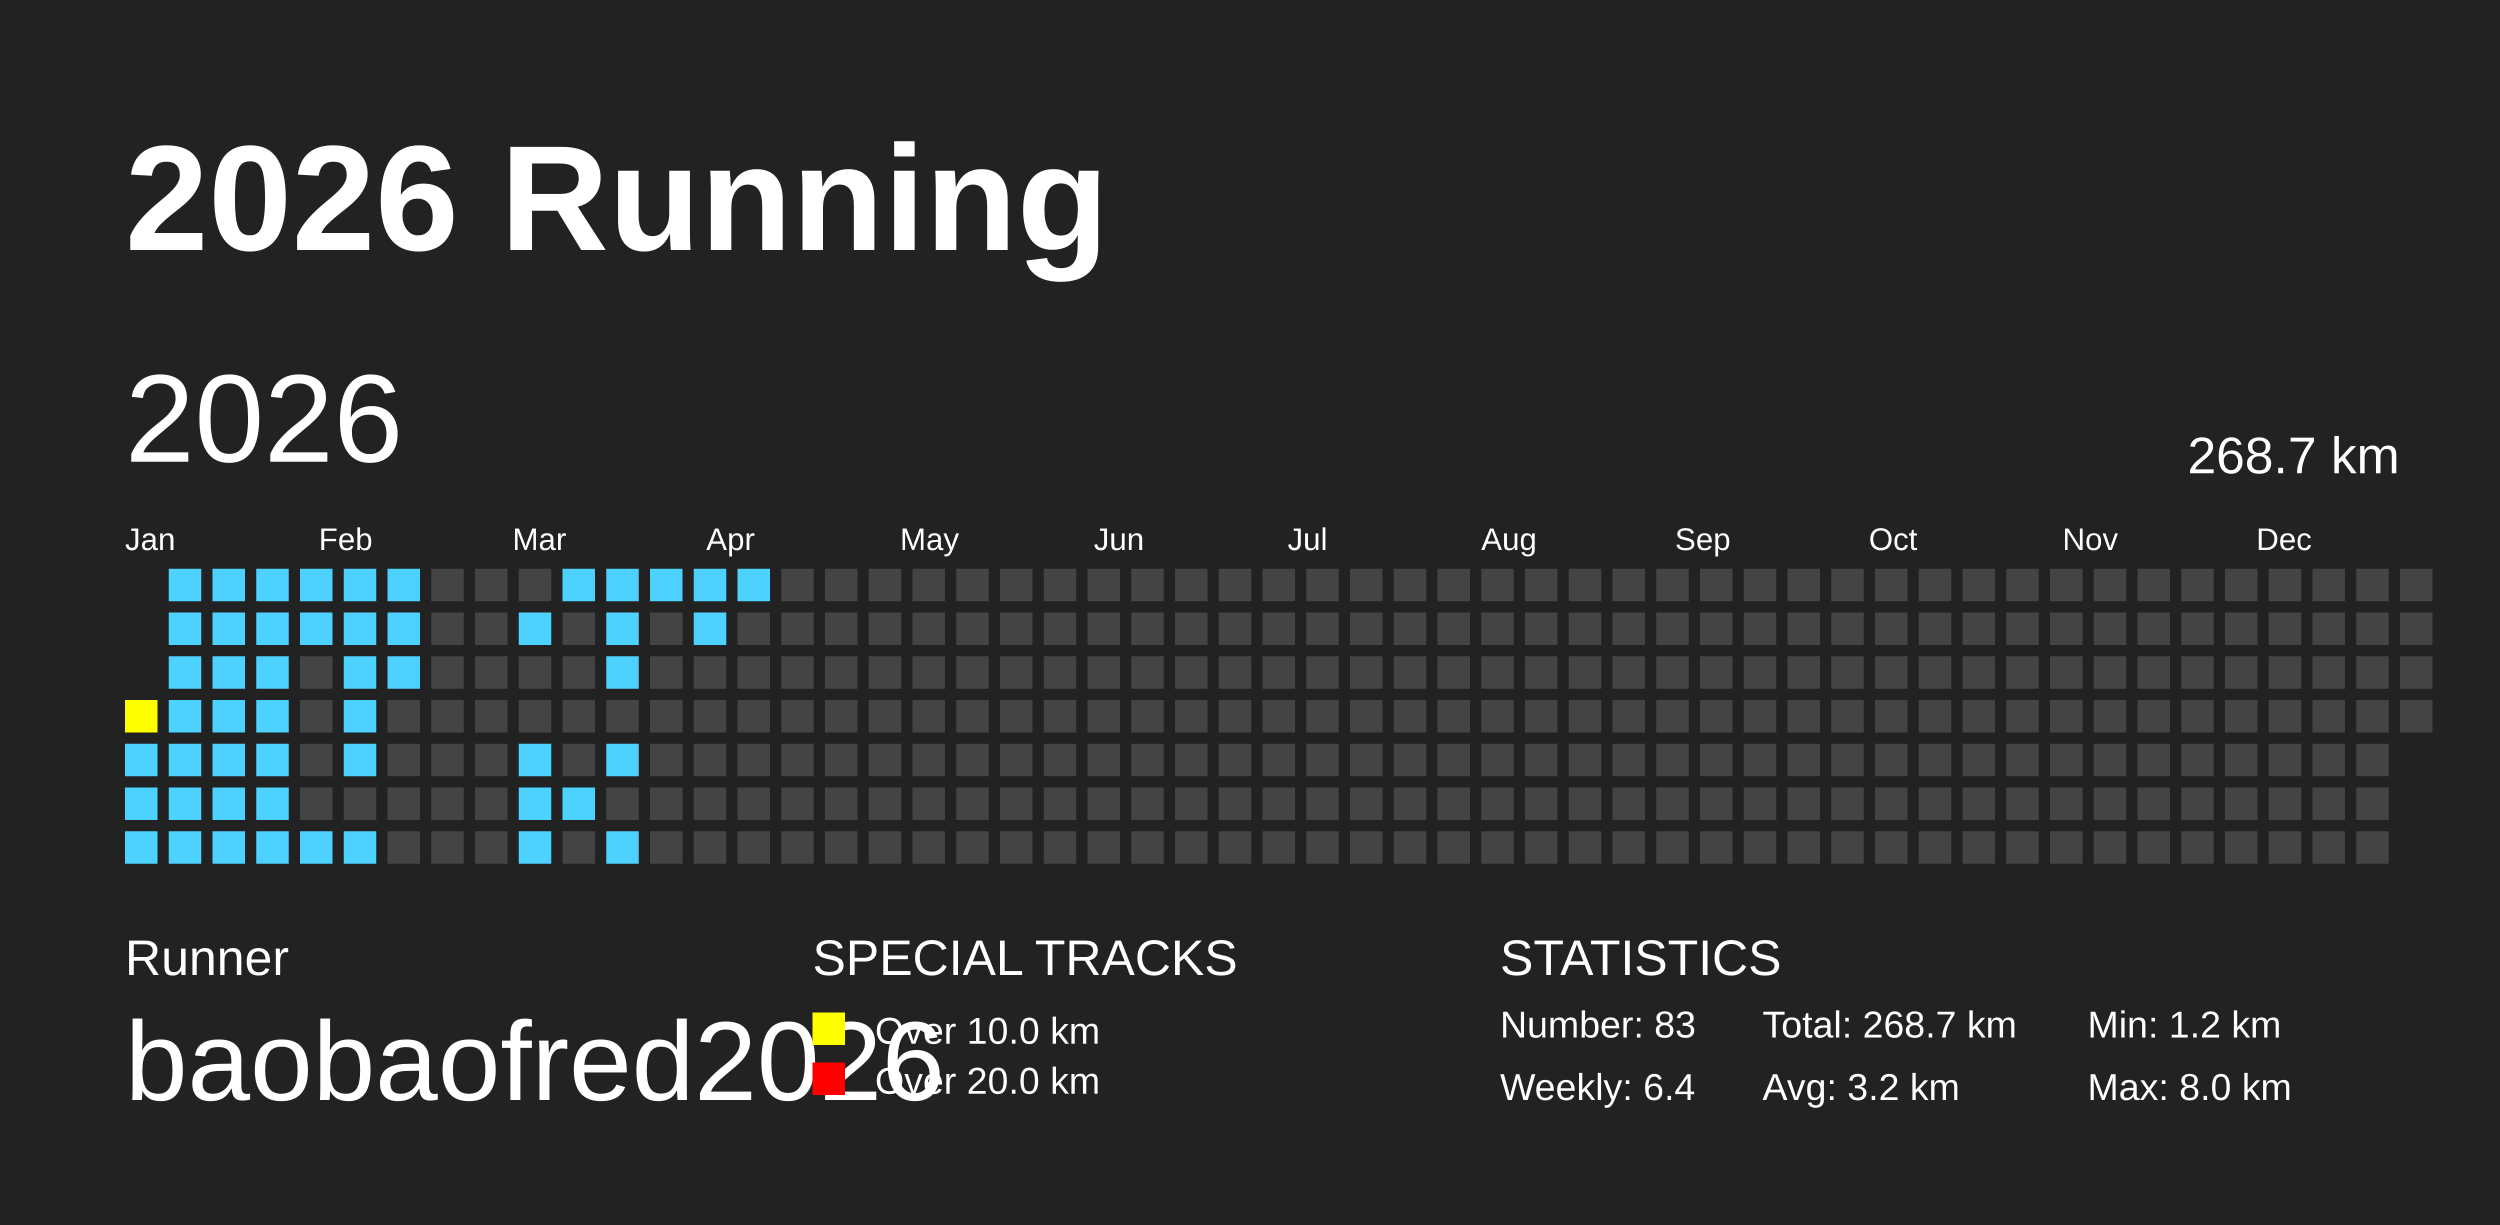
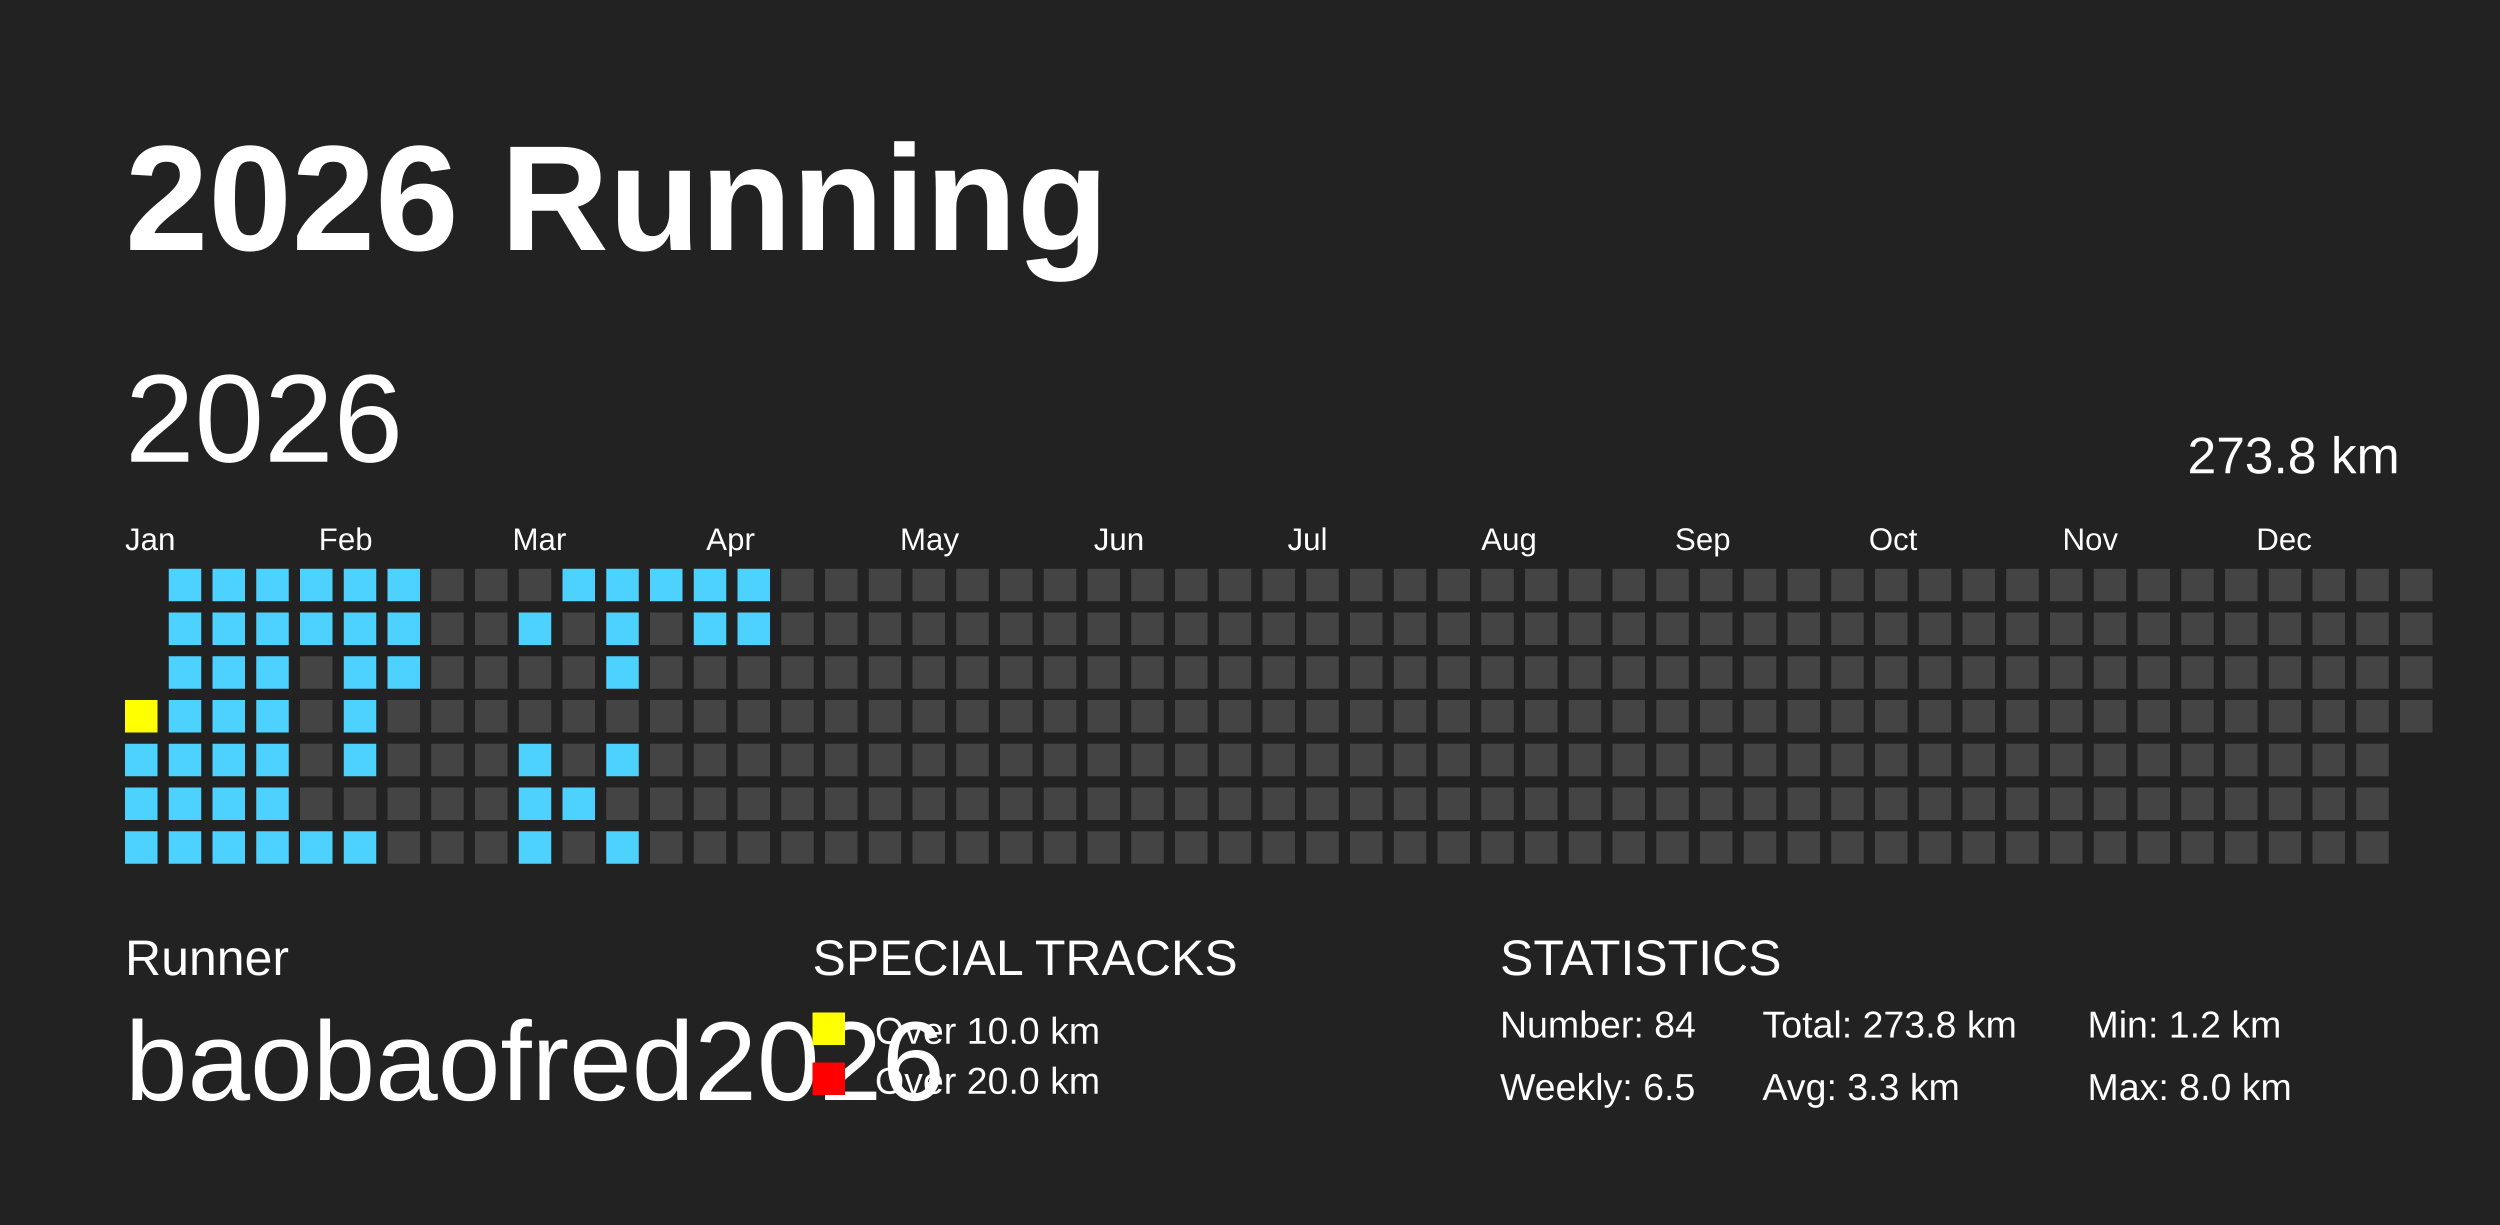
<svg xmlns="http://www.w3.org/2000/svg" baseProfile="full" height="98mm" version="1.1" viewBox="0,0,200,98" width="200mm">
  <defs />
  <rect fill="#222222" height="98" width="200" x="0" y="0" />
  <text fill="#FFFFFF" style="font-size:12px; font-family:Arial; font-weight:bold;" x="10" y="20">2026 Running</text>
  <text fill="#FFFFFF" style="font-size:4px; font-family:Arial" x="10" y="78">Runner</text>
  <text fill="#FFFFFF" style="font-size:9px; font-family:Arial" x="10" y="88">baobaofred2026</text>
  <text fill="#FFFFFF" style="font-size:4px; font-family:Arial" x="65" y="78">SPECIAL TRACKS</text>
  <rect fill="yellow" height="2.6" width="2.6" x="65" y="81" />
  <text fill="#FFFFFF" style="font-size:3px; font-family:Arial" x="70" y="83.5">Over 10.0 km</text>
  <rect fill="red" height="2.6" width="2.6" x="65" y="85" />
  <text fill="#FFFFFF" style="font-size:3px; font-family:Arial" x="70" y="87.5">Over 20.0 km</text>
  <text fill="#FFFFFF" style="font-size:4px; font-family:Arial" x="120" y="78">STATISTICS</text>
-   <text fill="#FFFFFF" style="font-size:3px; font-family:Arial" x="120" y="83">Number: 83</text>
-   <text fill="#FFFFFF" style="font-size:3px; font-family:Arial" x="120" y="88">Weekly: 6.4</text>
-   <text fill="#FFFFFF" style="font-size:3px; font-family:Arial" x="141" y="83">Total: 268.7 km</text>
-   <text fill="#FFFFFF" style="font-size:3px; font-family:Arial" x="141" y="88">Avg: 3.2 km</text>
+   <text fill="#FFFFFF" style="font-size:3px; font-family:Arial" x="120" y="83">Number: 84</text>
+   <text fill="#FFFFFF" style="font-size:3px; font-family:Arial" x="120" y="88">Weekly: 6.5</text>
+   <text fill="#FFFFFF" style="font-size:3px; font-family:Arial" x="141" y="83">Total: 273.8 km</text>
+   <text fill="#FFFFFF" style="font-size:3px; font-family:Arial" x="141" y="88">Avg: 3.3 km</text>
  <text fill="#FFFFFF" style="font-size:3px; font-family:Arial" x="167" y="83">Min: 1.2 km</text>
  <text fill="#FFFFFF" style="font-size:3px; font-family:Arial" x="167" y="88">Max: 8.0 km</text>
  <text dominant-baseline="hanging" fill="#FFFFFF" style="font-size:10.0px; font-family:Arial;" x="10" y="30">2026</text>
-   <text dominant-baseline="hanging" fill="#FFFFFF" style="font-size:4.125px; font-family:Arial;" x="175" y="35">268.7 km</text>
+   <text dominant-baseline="hanging" fill="#FFFFFF" style="font-size:4.125px; font-family:Arial;" x="175" y="35">273.8 km</text>
  <text fill="#FFFFFF" style="font-size:2.5px; font-family:Arial" x="10.0" y="44">Jan</text>
  <text fill="#FFFFFF" style="font-size:2.5px; font-family:Arial" x="25.5" y="44">Feb</text>
  <text fill="#FFFFFF" style="font-size:2.5px; font-family:Arial" x="41.0" y="44">Mar</text>
  <text fill="#FFFFFF" style="font-size:2.5px; font-family:Arial" x="56.5" y="44">Apr</text>
  <text fill="#FFFFFF" style="font-size:2.5px; font-family:Arial" x="72.0" y="44">May</text>
  <text fill="#FFFFFF" style="font-size:2.5px; font-family:Arial" x="87.5" y="44">Jun</text>
  <text fill="#FFFFFF" style="font-size:2.5px; font-family:Arial" x="103.0" y="44">Jul</text>
  <text fill="#FFFFFF" style="font-size:2.5px; font-family:Arial" x="118.5" y="44">Aug</text>
  <text fill="#FFFFFF" style="font-size:2.5px; font-family:Arial" x="134.0" y="44">Sep</text>
  <text fill="#FFFFFF" style="font-size:2.5px; font-family:Arial" x="149.5" y="44">Oct</text>
  <text fill="#FFFFFF" style="font-size:2.5px; font-family:Arial" x="165.0" y="44">Nov</text>
  <text fill="#FFFFFF" style="font-size:2.5px; font-family:Arial" x="180.5" y="44">Dec</text>
  <rect fill="yellow" height="2.6" width="2.6" x="10.0" y="56.0" />
  <rect fill="#4DD2FF" height="2.6" width="2.6" x="10.0" y="59.5" />
  <rect fill="#4DD2FF" height="2.6" width="2.6" x="10.0" y="63.0" />
  <rect fill="#4DD2FF" height="2.6" width="2.6" x="10.0" y="66.5" />
  <rect fill="#4DD2FF" height="2.6" width="2.6" x="13.5" y="45.5" />
  <rect fill="#4DD2FF" height="2.6" width="2.6" x="13.5" y="49.0" />
  <rect fill="#4DD2FF" height="2.6" width="2.6" x="13.5" y="52.5" />
  <rect fill="#4DD2FF" height="2.6" width="2.6" x="13.5" y="56.0" />
  <rect fill="#4DD2FF" height="2.6" width="2.6" x="13.5" y="59.5" />
  <rect fill="#4DD2FF" height="2.6" width="2.6" x="13.5" y="63.0" />
  <rect fill="#4DD2FF" height="2.6" width="2.6" x="13.5" y="66.5" />
  <rect fill="#4DD2FF" height="2.6" width="2.6" x="17.0" y="45.5" />
  <rect fill="#4DD2FF" height="2.6" width="2.6" x="17.0" y="49.0" />
  <rect fill="#4DD2FF" height="2.6" width="2.6" x="17.0" y="52.5" />
  <rect fill="#4DD2FF" height="2.6" width="2.6" x="17.0" y="56.0" />
  <rect fill="#4DD2FF" height="2.6" width="2.6" x="17.0" y="59.5" />
  <rect fill="#4DD2FF" height="2.6" width="2.6" x="17.0" y="63.0" />
  <rect fill="#4DD2FF" height="2.6" width="2.6" x="17.0" y="66.5" />
  <rect fill="#4DD2FF" height="2.6" width="2.6" x="20.5" y="45.5" />
  <rect fill="#4DD2FF" height="2.6" width="2.6" x="20.5" y="49.0" />
  <rect fill="#4DD2FF" height="2.6" width="2.6" x="20.5" y="52.5" />
  <rect fill="#4DD2FF" height="2.6" width="2.6" x="20.5" y="56.0" />
  <rect fill="#4DD2FF" height="2.6" width="2.6" x="20.5" y="59.5" />
  <rect fill="#4DD2FF" height="2.6" width="2.6" x="20.5" y="63.0" />
  <rect fill="#4DD2FF" height="2.6" width="2.6" x="20.5" y="66.5" />
  <rect fill="#4DD2FF" height="2.6" width="2.6" x="24.0" y="45.5" />
  <rect fill="#4DD2FF" height="2.6" width="2.6" x="24.0" y="49.0" />
  <rect fill="#444444" height="2.6" width="2.6" x="24.0" y="52.5" />
  <rect fill="#444444" height="2.6" width="2.6" x="24.0" y="56.0" />
  <rect fill="#444444" height="2.6" width="2.6" x="24.0" y="59.5" />
  <rect fill="#444444" height="2.6" width="2.6" x="24.0" y="63.0" />
  <rect fill="#4DD2FF" height="2.6" width="2.6" x="24.0" y="66.5" />
  <rect fill="#4DD2FF" height="2.6" width="2.6" x="27.5" y="45.5" />
  <rect fill="#4DD2FF" height="2.6" width="2.6" x="27.5" y="49.0" />
  <rect fill="#4DD2FF" height="2.6" width="2.6" x="27.5" y="52.5" />
  <rect fill="#4DD2FF" height="2.6" width="2.6" x="27.5" y="56.0" />
  <rect fill="#4DD2FF" height="2.6" width="2.6" x="27.5" y="59.5" />
  <rect fill="#444444" height="2.6" width="2.6" x="27.5" y="63.0" />
  <rect fill="#4DD2FF" height="2.6" width="2.6" x="27.5" y="66.5" />
  <rect fill="#4DD2FF" height="2.6" width="2.6" x="31.0" y="45.5" />
  <rect fill="#4DD2FF" height="2.6" width="2.6" x="31.0" y="49.0" />
  <rect fill="#4DD2FF" height="2.6" width="2.6" x="31.0" y="52.5" />
  <rect fill="#444444" height="2.6" width="2.6" x="31.0" y="56.0" />
  <rect fill="#444444" height="2.6" width="2.6" x="31.0" y="59.5" />
  <rect fill="#444444" height="2.6" width="2.6" x="31.0" y="63.0" />
  <rect fill="#444444" height="2.6" width="2.6" x="31.0" y="66.5" />
  <rect fill="#444444" height="2.6" width="2.6" x="34.5" y="45.5" />
  <rect fill="#444444" height="2.6" width="2.6" x="34.5" y="49.0" />
  <rect fill="#444444" height="2.6" width="2.6" x="34.5" y="52.5" />
  <rect fill="#444444" height="2.6" width="2.6" x="34.5" y="56.0" />
  <rect fill="#444444" height="2.6" width="2.6" x="34.5" y="59.5" />
  <rect fill="#444444" height="2.6" width="2.6" x="34.5" y="63.0" />
  <rect fill="#444444" height="2.6" width="2.6" x="34.5" y="66.5" />
  <rect fill="#444444" height="2.6" width="2.6" x="38.0" y="45.5" />
  <rect fill="#444444" height="2.6" width="2.6" x="38.0" y="49.0" />
  <rect fill="#444444" height="2.6" width="2.6" x="38.0" y="52.5" />
  <rect fill="#444444" height="2.6" width="2.6" x="38.0" y="56.0" />
  <rect fill="#444444" height="2.6" width="2.6" x="38.0" y="59.5" />
  <rect fill="#444444" height="2.6" width="2.6" x="38.0" y="63.0" />
  <rect fill="#444444" height="2.6" width="2.6" x="38.0" y="66.5" />
  <rect fill="#444444" height="2.6" width="2.6" x="41.5" y="45.5" />
  <rect fill="#4DD2FF" height="2.6" width="2.6" x="41.5" y="49.0" />
  <rect fill="#444444" height="2.6" width="2.6" x="41.5" y="52.5" />
  <rect fill="#444444" height="2.6" width="2.6" x="41.5" y="56.0" />
  <rect fill="#4DD2FF" height="2.6" width="2.6" x="41.5" y="59.5" />
  <rect fill="#4DD2FF" height="2.6" width="2.6" x="41.5" y="63.0" />
  <rect fill="#4DD2FF" height="2.6" width="2.6" x="41.5" y="66.5" />
  <rect fill="#4DD2FF" height="2.6" width="2.6" x="45.0" y="45.5" />
  <rect fill="#444444" height="2.6" width="2.6" x="45.0" y="49.0" />
  <rect fill="#444444" height="2.6" width="2.6" x="45.0" y="52.5" />
  <rect fill="#444444" height="2.6" width="2.6" x="45.0" y="56.0" />
  <rect fill="#444444" height="2.6" width="2.6" x="45.0" y="59.5" />
  <rect fill="#4DD2FF" height="2.6" width="2.6" x="45.0" y="63.0" />
  <rect fill="#444444" height="2.6" width="2.6" x="45.0" y="66.5" />
  <rect fill="#4DD2FF" height="2.6" width="2.6" x="48.5" y="45.5" />
  <rect fill="#4DD2FF" height="2.6" width="2.6" x="48.5" y="49.0" />
  <rect fill="#4DD2FF" height="2.6" width="2.6" x="48.5" y="52.5" />
  <rect fill="#444444" height="2.6" width="2.6" x="48.5" y="56.0" />
  <rect fill="#4DD2FF" height="2.6" width="2.6" x="48.5" y="59.5" />
  <rect fill="#444444" height="2.6" width="2.6" x="48.5" y="63.0" />
  <rect fill="#4DD2FF" height="2.6" width="2.6" x="48.5" y="66.5" />
  <rect fill="#4DD2FF" height="2.6" width="2.6" x="52.0" y="45.5" />
  <rect fill="#444444" height="2.6" width="2.6" x="52.0" y="49.0" />
  <rect fill="#444444" height="2.6" width="2.6" x="52.0" y="52.5" />
  <rect fill="#444444" height="2.6" width="2.6" x="52.0" y="56.0" />
  <rect fill="#444444" height="2.6" width="2.6" x="52.0" y="59.5" />
  <rect fill="#444444" height="2.6" width="2.6" x="52.0" y="63.0" />
  <rect fill="#444444" height="2.6" width="2.6" x="52.0" y="66.5" />
  <rect fill="#4DD2FF" height="2.6" width="2.6" x="55.5" y="45.5" />
  <rect fill="#4DD2FF" height="2.6" width="2.6" x="55.5" y="49.0" />
  <rect fill="#444444" height="2.6" width="2.6" x="55.5" y="52.5" />
  <rect fill="#444444" height="2.6" width="2.6" x="55.5" y="56.0" />
  <rect fill="#444444" height="2.6" width="2.6" x="55.5" y="59.5" />
  <rect fill="#444444" height="2.6" width="2.6" x="55.5" y="63.0" />
  <rect fill="#444444" height="2.6" width="2.6" x="55.5" y="66.5" />
  <rect fill="#4DD2FF" height="2.6" width="2.6" x="59.0" y="45.5" />
-   <rect fill="#444444" height="2.6" width="2.6" x="59.0" y="49.0" />
+   <rect fill="#4DD2FF" height="2.6" width="2.6" x="59.0" y="49.0" />
  <rect fill="#444444" height="2.6" width="2.6" x="59.0" y="52.5" />
  <rect fill="#444444" height="2.6" width="2.6" x="59.0" y="56.0" />
  <rect fill="#444444" height="2.6" width="2.6" x="59.0" y="59.5" />
  <rect fill="#444444" height="2.6" width="2.6" x="59.0" y="63.0" />
  <rect fill="#444444" height="2.6" width="2.6" x="59.0" y="66.5" />
  <rect fill="#444444" height="2.6" width="2.6" x="62.5" y="45.5" />
  <rect fill="#444444" height="2.6" width="2.6" x="62.5" y="49.0" />
  <rect fill="#444444" height="2.6" width="2.6" x="62.5" y="52.5" />
  <rect fill="#444444" height="2.6" width="2.6" x="62.5" y="56.0" />
  <rect fill="#444444" height="2.6" width="2.6" x="62.5" y="59.5" />
  <rect fill="#444444" height="2.6" width="2.6" x="62.5" y="63.0" />
  <rect fill="#444444" height="2.6" width="2.6" x="62.5" y="66.5" />
  <rect fill="#444444" height="2.6" width="2.6" x="66.0" y="45.5" />
  <rect fill="#444444" height="2.6" width="2.6" x="66.0" y="49.0" />
  <rect fill="#444444" height="2.6" width="2.6" x="66.0" y="52.5" />
  <rect fill="#444444" height="2.6" width="2.6" x="66.0" y="56.0" />
  <rect fill="#444444" height="2.6" width="2.6" x="66.0" y="59.5" />
  <rect fill="#444444" height="2.6" width="2.6" x="66.0" y="63.0" />
  <rect fill="#444444" height="2.6" width="2.6" x="66.0" y="66.5" />
  <rect fill="#444444" height="2.6" width="2.6" x="69.5" y="45.5" />
  <rect fill="#444444" height="2.6" width="2.6" x="69.5" y="49.0" />
  <rect fill="#444444" height="2.6" width="2.6" x="69.5" y="52.5" />
  <rect fill="#444444" height="2.6" width="2.6" x="69.5" y="56.0" />
  <rect fill="#444444" height="2.6" width="2.6" x="69.5" y="59.5" />
  <rect fill="#444444" height="2.6" width="2.6" x="69.5" y="63.0" />
  <rect fill="#444444" height="2.6" width="2.6" x="69.5" y="66.5" />
  <rect fill="#444444" height="2.6" width="2.6" x="73.0" y="45.5" />
  <rect fill="#444444" height="2.6" width="2.6" x="73.0" y="49.0" />
  <rect fill="#444444" height="2.6" width="2.6" x="73.0" y="52.5" />
  <rect fill="#444444" height="2.6" width="2.6" x="73.0" y="56.0" />
  <rect fill="#444444" height="2.6" width="2.6" x="73.0" y="59.5" />
  <rect fill="#444444" height="2.6" width="2.6" x="73.0" y="63.0" />
  <rect fill="#444444" height="2.6" width="2.6" x="73.0" y="66.5" />
  <rect fill="#444444" height="2.6" width="2.6" x="76.5" y="45.5" />
  <rect fill="#444444" height="2.6" width="2.6" x="76.5" y="49.0" />
  <rect fill="#444444" height="2.6" width="2.6" x="76.5" y="52.5" />
  <rect fill="#444444" height="2.6" width="2.6" x="76.5" y="56.0" />
  <rect fill="#444444" height="2.6" width="2.6" x="76.5" y="59.5" />
  <rect fill="#444444" height="2.6" width="2.6" x="76.5" y="63.0" />
  <rect fill="#444444" height="2.6" width="2.6" x="76.5" y="66.5" />
  <rect fill="#444444" height="2.6" width="2.6" x="80.0" y="45.5" />
  <rect fill="#444444" height="2.6" width="2.6" x="80.0" y="49.0" />
  <rect fill="#444444" height="2.6" width="2.6" x="80.0" y="52.5" />
  <rect fill="#444444" height="2.6" width="2.6" x="80.0" y="56.0" />
  <rect fill="#444444" height="2.6" width="2.6" x="80.0" y="59.5" />
  <rect fill="#444444" height="2.6" width="2.6" x="80.0" y="63.0" />
  <rect fill="#444444" height="2.6" width="2.6" x="80.0" y="66.5" />
  <rect fill="#444444" height="2.6" width="2.6" x="83.5" y="45.5" />
  <rect fill="#444444" height="2.6" width="2.6" x="83.5" y="49.0" />
  <rect fill="#444444" height="2.6" width="2.6" x="83.5" y="52.5" />
  <rect fill="#444444" height="2.6" width="2.6" x="83.5" y="56.0" />
  <rect fill="#444444" height="2.6" width="2.6" x="83.5" y="59.5" />
  <rect fill="#444444" height="2.6" width="2.6" x="83.5" y="63.0" />
  <rect fill="#444444" height="2.6" width="2.6" x="83.5" y="66.5" />
  <rect fill="#444444" height="2.6" width="2.6" x="87.0" y="45.5" />
  <rect fill="#444444" height="2.6" width="2.6" x="87.0" y="49.0" />
  <rect fill="#444444" height="2.6" width="2.6" x="87.0" y="52.5" />
  <rect fill="#444444" height="2.6" width="2.6" x="87.0" y="56.0" />
  <rect fill="#444444" height="2.6" width="2.6" x="87.0" y="59.5" />
  <rect fill="#444444" height="2.6" width="2.6" x="87.0" y="63.0" />
  <rect fill="#444444" height="2.6" width="2.6" x="87.0" y="66.5" />
  <rect fill="#444444" height="2.6" width="2.6" x="90.5" y="45.5" />
  <rect fill="#444444" height="2.6" width="2.6" x="90.5" y="49.0" />
  <rect fill="#444444" height="2.6" width="2.6" x="90.5" y="52.5" />
  <rect fill="#444444" height="2.6" width="2.6" x="90.5" y="56.0" />
  <rect fill="#444444" height="2.6" width="2.6" x="90.5" y="59.5" />
  <rect fill="#444444" height="2.6" width="2.6" x="90.5" y="63.0" />
  <rect fill="#444444" height="2.6" width="2.6" x="90.5" y="66.5" />
  <rect fill="#444444" height="2.6" width="2.6" x="94.0" y="45.5" />
  <rect fill="#444444" height="2.6" width="2.6" x="94.0" y="49.0" />
  <rect fill="#444444" height="2.6" width="2.6" x="94.0" y="52.5" />
  <rect fill="#444444" height="2.6" width="2.6" x="94.0" y="56.0" />
  <rect fill="#444444" height="2.6" width="2.6" x="94.0" y="59.5" />
  <rect fill="#444444" height="2.6" width="2.6" x="94.0" y="63.0" />
  <rect fill="#444444" height="2.6" width="2.6" x="94.0" y="66.5" />
  <rect fill="#444444" height="2.6" width="2.6" x="97.5" y="45.5" />
  <rect fill="#444444" height="2.6" width="2.6" x="97.5" y="49.0" />
  <rect fill="#444444" height="2.6" width="2.6" x="97.5" y="52.5" />
  <rect fill="#444444" height="2.6" width="2.6" x="97.5" y="56.0" />
  <rect fill="#444444" height="2.6" width="2.6" x="97.5" y="59.5" />
  <rect fill="#444444" height="2.6" width="2.6" x="97.5" y="63.0" />
  <rect fill="#444444" height="2.6" width="2.6" x="97.5" y="66.5" />
  <rect fill="#444444" height="2.6" width="2.6" x="101.0" y="45.5" />
  <rect fill="#444444" height="2.6" width="2.6" x="101.0" y="49.0" />
  <rect fill="#444444" height="2.6" width="2.6" x="101.0" y="52.5" />
  <rect fill="#444444" height="2.6" width="2.6" x="101.0" y="56.0" />
  <rect fill="#444444" height="2.6" width="2.6" x="101.0" y="59.5" />
  <rect fill="#444444" height="2.6" width="2.6" x="101.0" y="63.0" />
  <rect fill="#444444" height="2.6" width="2.6" x="101.0" y="66.5" />
  <rect fill="#444444" height="2.6" width="2.6" x="104.5" y="45.5" />
  <rect fill="#444444" height="2.6" width="2.6" x="104.5" y="49.0" />
  <rect fill="#444444" height="2.6" width="2.6" x="104.5" y="52.5" />
  <rect fill="#444444" height="2.6" width="2.6" x="104.5" y="56.0" />
  <rect fill="#444444" height="2.6" width="2.6" x="104.5" y="59.5" />
  <rect fill="#444444" height="2.6" width="2.6" x="104.5" y="63.0" />
  <rect fill="#444444" height="2.6" width="2.6" x="104.5" y="66.5" />
  <rect fill="#444444" height="2.6" width="2.6" x="108.0" y="45.5" />
  <rect fill="#444444" height="2.6" width="2.6" x="108.0" y="49.0" />
  <rect fill="#444444" height="2.6" width="2.6" x="108.0" y="52.5" />
  <rect fill="#444444" height="2.6" width="2.6" x="108.0" y="56.0" />
  <rect fill="#444444" height="2.6" width="2.6" x="108.0" y="59.5" />
  <rect fill="#444444" height="2.6" width="2.6" x="108.0" y="63.0" />
  <rect fill="#444444" height="2.6" width="2.6" x="108.0" y="66.5" />
  <rect fill="#444444" height="2.6" width="2.6" x="111.5" y="45.5" />
  <rect fill="#444444" height="2.6" width="2.6" x="111.5" y="49.0" />
  <rect fill="#444444" height="2.6" width="2.6" x="111.5" y="52.5" />
  <rect fill="#444444" height="2.6" width="2.6" x="111.5" y="56.0" />
  <rect fill="#444444" height="2.6" width="2.6" x="111.5" y="59.5" />
  <rect fill="#444444" height="2.6" width="2.6" x="111.5" y="63.0" />
  <rect fill="#444444" height="2.6" width="2.6" x="111.5" y="66.5" />
  <rect fill="#444444" height="2.6" width="2.6" x="115.0" y="45.5" />
  <rect fill="#444444" height="2.6" width="2.6" x="115.0" y="49.0" />
  <rect fill="#444444" height="2.6" width="2.6" x="115.0" y="52.5" />
  <rect fill="#444444" height="2.6" width="2.6" x="115.0" y="56.0" />
  <rect fill="#444444" height="2.6" width="2.6" x="115.0" y="59.5" />
  <rect fill="#444444" height="2.6" width="2.6" x="115.0" y="63.0" />
  <rect fill="#444444" height="2.6" width="2.6" x="115.0" y="66.5" />
  <rect fill="#444444" height="2.6" width="2.6" x="118.5" y="45.5" />
  <rect fill="#444444" height="2.6" width="2.6" x="118.5" y="49.0" />
  <rect fill="#444444" height="2.6" width="2.6" x="118.5" y="52.5" />
  <rect fill="#444444" height="2.6" width="2.6" x="118.5" y="56.0" />
  <rect fill="#444444" height="2.6" width="2.6" x="118.5" y="59.5" />
  <rect fill="#444444" height="2.6" width="2.6" x="118.5" y="63.0" />
  <rect fill="#444444" height="2.6" width="2.6" x="118.5" y="66.5" />
  <rect fill="#444444" height="2.6" width="2.6" x="122.0" y="45.5" />
  <rect fill="#444444" height="2.6" width="2.6" x="122.0" y="49.0" />
  <rect fill="#444444" height="2.6" width="2.6" x="122.0" y="52.5" />
  <rect fill="#444444" height="2.6" width="2.6" x="122.0" y="56.0" />
  <rect fill="#444444" height="2.6" width="2.6" x="122.0" y="59.5" />
  <rect fill="#444444" height="2.6" width="2.6" x="122.0" y="63.0" />
  <rect fill="#444444" height="2.6" width="2.6" x="122.0" y="66.5" />
  <rect fill="#444444" height="2.6" width="2.6" x="125.5" y="45.5" />
  <rect fill="#444444" height="2.6" width="2.6" x="125.5" y="49.0" />
  <rect fill="#444444" height="2.6" width="2.6" x="125.5" y="52.5" />
  <rect fill="#444444" height="2.6" width="2.6" x="125.5" y="56.0" />
  <rect fill="#444444" height="2.6" width="2.6" x="125.5" y="59.5" />
  <rect fill="#444444" height="2.6" width="2.6" x="125.5" y="63.0" />
  <rect fill="#444444" height="2.6" width="2.6" x="125.5" y="66.5" />
  <rect fill="#444444" height="2.6" width="2.6" x="129.0" y="45.5" />
  <rect fill="#444444" height="2.6" width="2.6" x="129.0" y="49.0" />
  <rect fill="#444444" height="2.6" width="2.6" x="129.0" y="52.5" />
  <rect fill="#444444" height="2.6" width="2.6" x="129.0" y="56.0" />
  <rect fill="#444444" height="2.6" width="2.6" x="129.0" y="59.5" />
  <rect fill="#444444" height="2.6" width="2.6" x="129.0" y="63.0" />
  <rect fill="#444444" height="2.6" width="2.6" x="129.0" y="66.5" />
  <rect fill="#444444" height="2.6" width="2.6" x="132.5" y="45.5" />
  <rect fill="#444444" height="2.6" width="2.6" x="132.5" y="49.0" />
  <rect fill="#444444" height="2.6" width="2.6" x="132.5" y="52.5" />
  <rect fill="#444444" height="2.6" width="2.6" x="132.5" y="56.0" />
  <rect fill="#444444" height="2.6" width="2.6" x="132.5" y="59.5" />
  <rect fill="#444444" height="2.6" width="2.6" x="132.5" y="63.0" />
  <rect fill="#444444" height="2.6" width="2.6" x="132.5" y="66.5" />
  <rect fill="#444444" height="2.6" width="2.6" x="136.0" y="45.5" />
  <rect fill="#444444" height="2.6" width="2.6" x="136.0" y="49.0" />
  <rect fill="#444444" height="2.6" width="2.6" x="136.0" y="52.5" />
  <rect fill="#444444" height="2.6" width="2.6" x="136.0" y="56.0" />
  <rect fill="#444444" height="2.6" width="2.6" x="136.0" y="59.5" />
  <rect fill="#444444" height="2.6" width="2.6" x="136.0" y="63.0" />
  <rect fill="#444444" height="2.6" width="2.6" x="136.0" y="66.5" />
  <rect fill="#444444" height="2.6" width="2.6" x="139.5" y="45.5" />
  <rect fill="#444444" height="2.6" width="2.6" x="139.5" y="49.0" />
  <rect fill="#444444" height="2.6" width="2.6" x="139.5" y="52.5" />
  <rect fill="#444444" height="2.6" width="2.6" x="139.5" y="56.0" />
  <rect fill="#444444" height="2.6" width="2.6" x="139.5" y="59.5" />
  <rect fill="#444444" height="2.6" width="2.6" x="139.5" y="63.0" />
  <rect fill="#444444" height="2.6" width="2.6" x="139.5" y="66.5" />
  <rect fill="#444444" height="2.6" width="2.6" x="143.0" y="45.5" />
  <rect fill="#444444" height="2.6" width="2.6" x="143.0" y="49.0" />
  <rect fill="#444444" height="2.6" width="2.6" x="143.0" y="52.5" />
  <rect fill="#444444" height="2.6" width="2.6" x="143.0" y="56.0" />
  <rect fill="#444444" height="2.6" width="2.6" x="143.0" y="59.5" />
  <rect fill="#444444" height="2.6" width="2.6" x="143.0" y="63.0" />
  <rect fill="#444444" height="2.6" width="2.6" x="143.0" y="66.5" />
  <rect fill="#444444" height="2.6" width="2.6" x="146.5" y="45.5" />
  <rect fill="#444444" height="2.6" width="2.6" x="146.5" y="49.0" />
  <rect fill="#444444" height="2.6" width="2.6" x="146.5" y="52.5" />
  <rect fill="#444444" height="2.6" width="2.6" x="146.5" y="56.0" />
  <rect fill="#444444" height="2.6" width="2.6" x="146.5" y="59.5" />
  <rect fill="#444444" height="2.6" width="2.6" x="146.5" y="63.0" />
  <rect fill="#444444" height="2.6" width="2.6" x="146.5" y="66.5" />
  <rect fill="#444444" height="2.6" width="2.6" x="150.0" y="45.5" />
  <rect fill="#444444" height="2.6" width="2.6" x="150.0" y="49.0" />
  <rect fill="#444444" height="2.6" width="2.6" x="150.0" y="52.5" />
  <rect fill="#444444" height="2.6" width="2.6" x="150.0" y="56.0" />
  <rect fill="#444444" height="2.6" width="2.6" x="150.0" y="59.5" />
  <rect fill="#444444" height="2.6" width="2.6" x="150.0" y="63.0" />
  <rect fill="#444444" height="2.6" width="2.6" x="150.0" y="66.5" />
  <rect fill="#444444" height="2.6" width="2.6" x="153.5" y="45.5" />
  <rect fill="#444444" height="2.6" width="2.6" x="153.5" y="49.0" />
  <rect fill="#444444" height="2.6" width="2.6" x="153.5" y="52.5" />
  <rect fill="#444444" height="2.6" width="2.6" x="153.5" y="56.0" />
  <rect fill="#444444" height="2.6" width="2.6" x="153.5" y="59.5" />
  <rect fill="#444444" height="2.6" width="2.6" x="153.5" y="63.0" />
  <rect fill="#444444" height="2.6" width="2.6" x="153.5" y="66.5" />
  <rect fill="#444444" height="2.6" width="2.6" x="157.0" y="45.5" />
  <rect fill="#444444" height="2.6" width="2.6" x="157.0" y="49.0" />
  <rect fill="#444444" height="2.6" width="2.6" x="157.0" y="52.5" />
  <rect fill="#444444" height="2.6" width="2.6" x="157.0" y="56.0" />
  <rect fill="#444444" height="2.6" width="2.6" x="157.0" y="59.5" />
  <rect fill="#444444" height="2.6" width="2.6" x="157.0" y="63.0" />
  <rect fill="#444444" height="2.6" width="2.6" x="157.0" y="66.5" />
  <rect fill="#444444" height="2.6" width="2.6" x="160.5" y="45.5" />
  <rect fill="#444444" height="2.6" width="2.6" x="160.5" y="49.0" />
  <rect fill="#444444" height="2.6" width="2.6" x="160.5" y="52.5" />
  <rect fill="#444444" height="2.6" width="2.6" x="160.5" y="56.0" />
  <rect fill="#444444" height="2.6" width="2.6" x="160.5" y="59.5" />
  <rect fill="#444444" height="2.6" width="2.6" x="160.5" y="63.0" />
  <rect fill="#444444" height="2.6" width="2.6" x="160.5" y="66.5" />
  <rect fill="#444444" height="2.6" width="2.6" x="164.0" y="45.5" />
  <rect fill="#444444" height="2.6" width="2.6" x="164.0" y="49.0" />
  <rect fill="#444444" height="2.6" width="2.6" x="164.0" y="52.5" />
  <rect fill="#444444" height="2.6" width="2.6" x="164.0" y="56.0" />
  <rect fill="#444444" height="2.6" width="2.6" x="164.0" y="59.5" />
  <rect fill="#444444" height="2.6" width="2.6" x="164.0" y="63.0" />
  <rect fill="#444444" height="2.6" width="2.6" x="164.0" y="66.5" />
  <rect fill="#444444" height="2.6" width="2.6" x="167.5" y="45.5" />
  <rect fill="#444444" height="2.6" width="2.6" x="167.5" y="49.0" />
  <rect fill="#444444" height="2.6" width="2.6" x="167.5" y="52.5" />
  <rect fill="#444444" height="2.6" width="2.6" x="167.5" y="56.0" />
  <rect fill="#444444" height="2.6" width="2.6" x="167.5" y="59.5" />
  <rect fill="#444444" height="2.6" width="2.6" x="167.5" y="63.0" />
  <rect fill="#444444" height="2.6" width="2.6" x="167.5" y="66.5" />
  <rect fill="#444444" height="2.6" width="2.6" x="171.0" y="45.5" />
  <rect fill="#444444" height="2.6" width="2.6" x="171.0" y="49.0" />
  <rect fill="#444444" height="2.6" width="2.6" x="171.0" y="52.5" />
  <rect fill="#444444" height="2.6" width="2.6" x="171.0" y="56.0" />
  <rect fill="#444444" height="2.6" width="2.6" x="171.0" y="59.5" />
  <rect fill="#444444" height="2.6" width="2.6" x="171.0" y="63.0" />
  <rect fill="#444444" height="2.6" width="2.6" x="171.0" y="66.5" />
  <rect fill="#444444" height="2.6" width="2.6" x="174.5" y="45.5" />
  <rect fill="#444444" height="2.6" width="2.6" x="174.5" y="49.0" />
  <rect fill="#444444" height="2.6" width="2.6" x="174.5" y="52.5" />
  <rect fill="#444444" height="2.6" width="2.6" x="174.5" y="56.0" />
  <rect fill="#444444" height="2.6" width="2.6" x="174.5" y="59.5" />
  <rect fill="#444444" height="2.6" width="2.6" x="174.5" y="63.0" />
  <rect fill="#444444" height="2.6" width="2.6" x="174.5" y="66.5" />
  <rect fill="#444444" height="2.6" width="2.6" x="178.0" y="45.5" />
  <rect fill="#444444" height="2.6" width="2.6" x="178.0" y="49.0" />
  <rect fill="#444444" height="2.6" width="2.6" x="178.0" y="52.5" />
  <rect fill="#444444" height="2.6" width="2.6" x="178.0" y="56.0" />
  <rect fill="#444444" height="2.6" width="2.6" x="178.0" y="59.5" />
  <rect fill="#444444" height="2.6" width="2.6" x="178.0" y="63.0" />
  <rect fill="#444444" height="2.6" width="2.6" x="178.0" y="66.5" />
  <rect fill="#444444" height="2.6" width="2.6" x="181.5" y="45.5" />
  <rect fill="#444444" height="2.6" width="2.6" x="181.5" y="49.0" />
  <rect fill="#444444" height="2.6" width="2.6" x="181.5" y="52.5" />
  <rect fill="#444444" height="2.6" width="2.6" x="181.5" y="56.0" />
  <rect fill="#444444" height="2.6" width="2.6" x="181.5" y="59.5" />
  <rect fill="#444444" height="2.6" width="2.6" x="181.5" y="63.0" />
  <rect fill="#444444" height="2.6" width="2.6" x="181.5" y="66.5" />
  <rect fill="#444444" height="2.6" width="2.6" x="185.0" y="45.5" />
  <rect fill="#444444" height="2.6" width="2.6" x="185.0" y="49.0" />
  <rect fill="#444444" height="2.6" width="2.6" x="185.0" y="52.5" />
  <rect fill="#444444" height="2.6" width="2.6" x="185.0" y="56.0" />
  <rect fill="#444444" height="2.6" width="2.6" x="185.0" y="59.5" />
  <rect fill="#444444" height="2.6" width="2.6" x="185.0" y="63.0" />
  <rect fill="#444444" height="2.6" width="2.6" x="185.0" y="66.5" />
  <rect fill="#444444" height="2.6" width="2.6" x="188.5" y="45.5" />
  <rect fill="#444444" height="2.6" width="2.6" x="188.5" y="49.0" />
  <rect fill="#444444" height="2.6" width="2.6" x="188.5" y="52.5" />
  <rect fill="#444444" height="2.6" width="2.6" x="188.5" y="56.0" />
  <rect fill="#444444" height="2.6" width="2.6" x="188.5" y="59.5" />
  <rect fill="#444444" height="2.6" width="2.6" x="188.5" y="63.0" />
  <rect fill="#444444" height="2.6" width="2.6" x="188.5" y="66.5" />
  <rect fill="#444444" height="2.6" width="2.6" x="192.0" y="45.5" />
  <rect fill="#444444" height="2.6" width="2.6" x="192.0" y="49.0" />
  <rect fill="#444444" height="2.6" width="2.6" x="192.0" y="52.5" />
  <rect fill="#444444" height="2.6" width="2.6" x="192.0" y="56.0" />
</svg>
